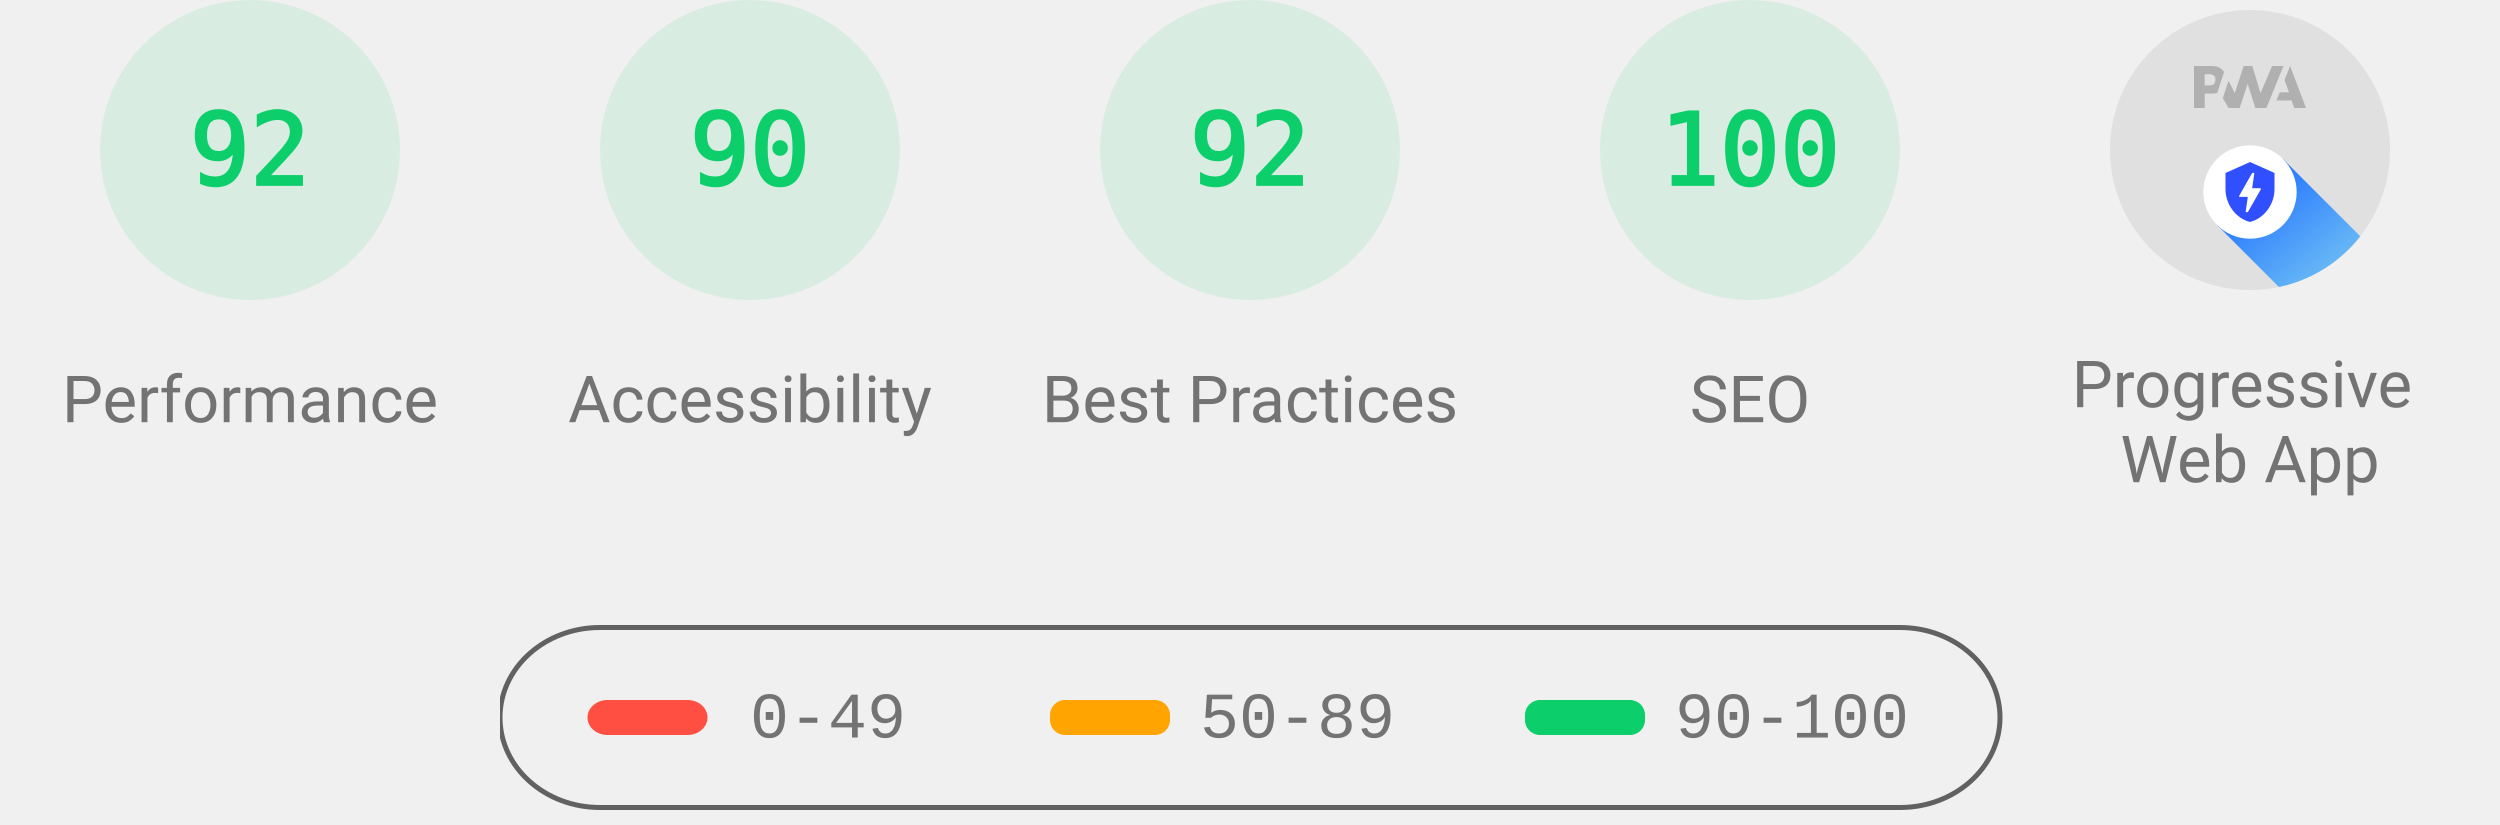
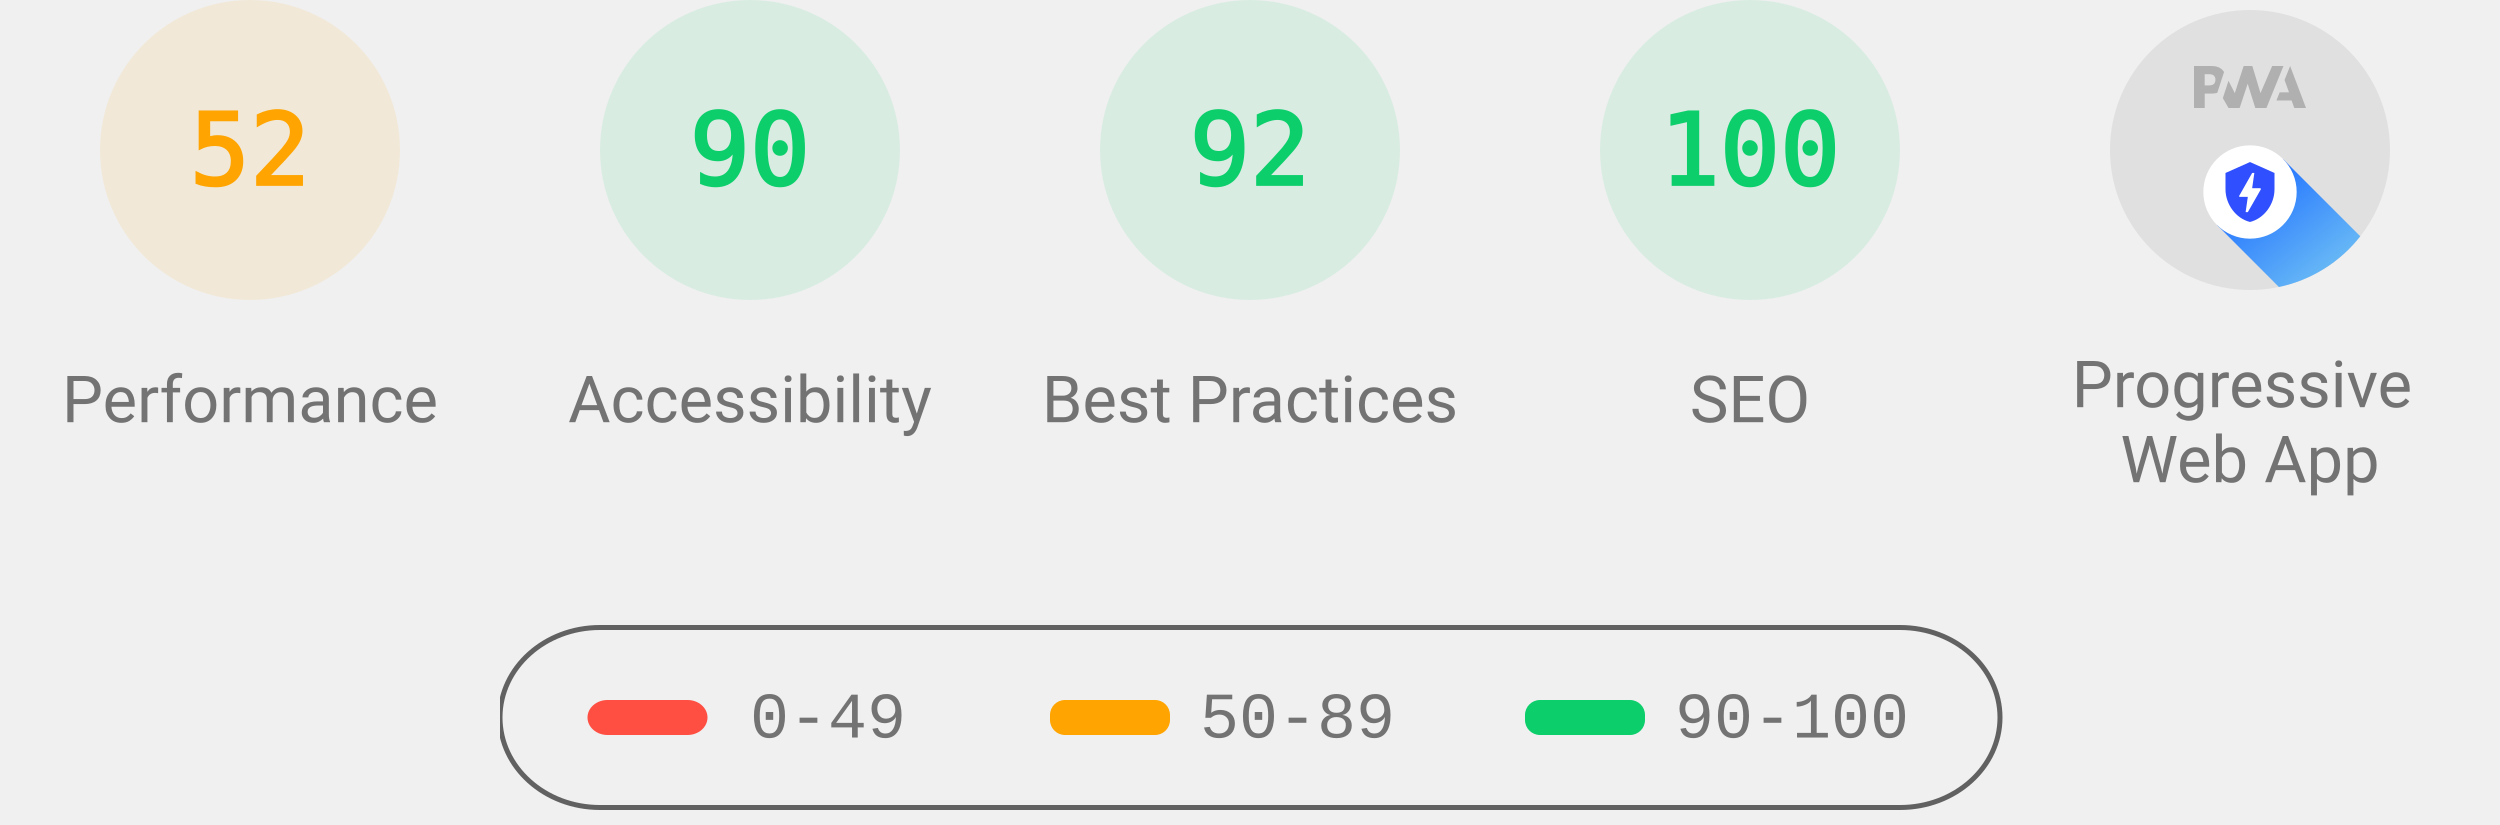
<svg xmlns="http://www.w3.org/2000/svg" class="theme--agnostic" fill="none" width="1000" height="330">
  <style>
			.gauge-base {
				opacity: 0.1
			}

			.gauge-arc {
				fill: none;
				animation-delay: 250ms;
				stroke-linecap: round;
				transform: rotate(-90deg);
				transform-origin: 100px 60px;
				animation: load-gauge 1s ease forwards
			}

			.guage-text {
				font-size: 40px;
				font-family: monospace;
				text-align: center
			}

			.guage-red {
				color: #ff4e42;
				fill: #ff4e42;
				stroke: #ff4e42
			}
			.guage-orange {
				color: #ffa400;
				fill: #ffa400;
				stroke: #ffa400
			}
			.guage-green {
				color: #0cce6b;
				fill: #0cce6b;
				stroke: #0cce6b
			}
			.theme--agnostic .guage-undefined {
				color: #5c5c5c;
				fill: #5c5c5c;
				stroke: #5c5c5c
			}
			.theme--light .guage-undefined {
				color: #1e1e1e;
				fill: #1e1e1e;
				stroke: #1e1e1e
			}
			.theme--dark .guage-undefined {
				color: #f5f5f5;
				fill: #f5f5f5;
				stroke: #f5f5f5
			}

			.guage-title {
				stroke: none;
				font-size: 26px;
				line-height: 26px;
				font-family: Roboto, Halvetica, Arial, sans-serif
			}
			.metric.guage-title {
				font-family: 'Courier New', Courier, monospace
			}
			.theme--agnostic .guage-title {
				color: #737373;
				fill: #737373
			}
			.theme--light .guage-title {
				color: #212121;
				fill: #212121
			}
			.theme--dark .guage-title {
				color: #f5f5f5;
				fill: #f5f5f5
			}

			@keyframes load-gauge {
				from {
					stroke-dasharray: 0 352.858
				}
			}
			.lh-gauge--pwa__disc {
				fill: #e0e0e0
			}
			.lh-gauge--pwa__logo {
				position: relative;
				fill: #b0b0b0
			}
			.lh-gauge--pwa__invisible {
				display: none
			}
			.lh-gauge--pwa__visible {
				display: inline
			}
			.guage-invisible {
				display: none
			}
			.lh-gauge--pwa__logo--primary-color {
				fill: #304ffe
			}
			.theme--agnostic .lh-gauge--pwa__logo--secondary-color {
				fill: #787878
			}
			.theme--light .lh-gauge--pwa__logo--secondary-color {
				fill: #3d3d3d
			}
			.theme--dark .lh-gauge--pwa__logo--secondary-color {
				fill: #d8b6b6
			}
			.theme--light #svg_2 {
				stroke: #00000022
			}
			.theme--agnostic #svg_2 {
				stroke: #616161
			}
			.theme--light #svg_2 {
				stroke: #00000022
			}
			.theme--dark #svg_2 {
				stroke: #f5f5f566
			}
		</style>
-   <svg class="guage-div guage-perf guage-green" viewBox="0 0 200 200" width="200" height="200" x="0" y="0">
-     <circle class="gauge-base" r="56" cx="100" cy="60" stroke-width="8" />
-     <circle class="gauge-arc guage-arc-1" r="56" cx="100" cy="60" stroke-width="8" style="stroke-dasharray: 323.709, 351.858;" />
-     <text class="guage-text" x="100px" y="60px" alignment-baseline="central" dominant-baseline="central" text-anchor="middle">92</text>
+   <svg class="guage-div guage-perf guage-orange" viewBox="0 0 200 200" width="200" height="200" x="0" y="0">
+     <circle class="gauge-base" r="56" cx="100" cy="60" stroke-width="8" />
+     <circle class="gauge-arc guage-arc-1" r="56" cx="100" cy="60" stroke-width="8" style="stroke-dasharray: 182.966, 351.858;" />
+     <text class="guage-text" x="100px" y="60px" alignment-baseline="central" dominant-baseline="central" text-anchor="middle">52</text>
    <text class="guage-title" x="100px" y="160px" alignment-baseline="central" dominant-baseline="central" text-anchor="middle">Performance</text>
  </svg>,<svg class="guage-div guage-perf guage-green" viewBox="0 0 200 200" width="200" height="200" x="200" y="0">
    <circle class="gauge-base" r="56" cx="100" cy="60" stroke-width="8" />
    <circle class="gauge-arc guage-arc-1" r="56" cx="100" cy="60" stroke-width="8" style="stroke-dasharray: 316.672, 351.858;" />
    <text class="guage-text" x="100px" y="60px" alignment-baseline="central" dominant-baseline="central" text-anchor="middle">90</text>
    <text class="guage-title" x="100px" y="160px" alignment-baseline="central" dominant-baseline="central" text-anchor="middle">Accessibility</text>
  </svg>,<svg class="guage-div guage-perf guage-green" viewBox="0 0 200 200" width="200" height="200" x="400" y="0">
    <circle class="gauge-base" r="56" cx="100" cy="60" stroke-width="8" />
    <circle class="gauge-arc guage-arc-1" r="56" cx="100" cy="60" stroke-width="8" style="stroke-dasharray: 323.709, 351.858;" />
    <text class="guage-text" x="100px" y="60px" alignment-baseline="central" dominant-baseline="central" text-anchor="middle">92</text>
    <text class="guage-title" x="100px" y="160px" alignment-baseline="central" dominant-baseline="central" text-anchor="middle">Best Practices</text>
  </svg>,<svg class="guage-div guage-perf guage-green" viewBox="0 0 200 200" width="200" height="200" x="600" y="0">
    <circle class="gauge-base" r="56" cx="100" cy="60" stroke-width="8" />
    <circle class="gauge-arc guage-arc-1" r="56" cx="100" cy="60" stroke-width="8" style="stroke-dasharray: 351.858, 351.858;" />
    <text class="guage-text" x="100px" y="60px" alignment-baseline="central" dominant-baseline="central" text-anchor="middle">100</text>
    <text class="guage-title" x="100px" y="160px" alignment-baseline="central" dominant-baseline="central" text-anchor="middle">SEO</text>
  </svg>,<svg class="guage-div guage-pwa" viewBox="0 0 200 200" width="200" height="200" x="800" y="0">
    <svg viewBox="0 0 60 60" width="112" height="112" x="44" y="4">
      <defs>
        <linearGradient id="lh-gauge--pwa__check-circle__gradient-0" x1="50%" y1="0%" x2="50%" y2="100%">
          <stop stop-color="#00C852" offset="0%" />
          <stop stop-color="#009688" offset="100%" />
        </linearGradient>
        <linearGradient id="lh-gauge--pwa__installable__shadow-gradient-0" x1="76.056%" x2="24.111%" y1="82.995%" y2="24.735%">
          <stop stop-color="#A5D6A7" offset="0%" />
          <stop stop-color="#80CBC4" offset="100%" />
        </linearGradient>
        <linearGradient id="lh-gauge--pwa__fast-reliable__shadow-gradient-0" x1="76.056%" y1="82.995%" x2="25.678%" y2="26.493%">
          <stop stop-color="#64B5F6" offset="0%" />
          <stop stop-color="#2979FF" offset="100%" />
        </linearGradient>
        <g id="lh-gauge--pwa__fast-reliable-badge-0">
          <circle fill="#FFFFFF" cx="10" cy="10" r="10" />
          <path fill="#304FFE" d="M10 3.58l5.25 2.34v3.5c0 3.23-2.24 6.26-5.25 7-3.01-.74-5.25-3.77-5.25-7v-3.5L10 3.58zm-.47 10.74l2.76-4.83.03-.07c.04-.08 0-.24-.22-.24h-1.64l.47-3.26h-.47l-2.7 4.77c-.02.01.05-.1-.04.05-.09.16-.1.31.18.31h1.63l-.47 3.27h.47z" />
        </g>
        <g id="lh-gauge--pwa__installable-badge-0">
          <circle fill="#FFFFFF" cx="10" cy="10" r="10" />
          <path fill="#009688" d="M10 4.167A5.835 5.835 0 0 0 4.167 10 5.835 5.835 0 0 0 10 15.833 5.835 5.835 0 0 0 15.833 10 5.835 5.835 0 0 0 10 4.167zm2.917 6.416h-2.334v2.334H9.417v-2.334H7.083V9.417h2.334V7.083h1.166v2.334h2.334v1.166z" />
        </g>
      </defs>
      <g stroke="none" fill-rule="nonzero">
        <circle class="lh-gauge--pwa__disc" cx="30" cy="30" r="30" />
        <g class="lh-gauge--pwa__logo">
          <path d="M35.66 19.39l.7-1.75h2L37.4 15 38.6 12l3.4 9h-2.51l-.58-1.61z" />
          <path d="M33.52 21l3.65-9h-2.42l-2.5 5.82L30.5 12h-1.86l-1.9 5.82-1.35-2.65-1.21 3.72L25.4 21h2.38l1.72-5.2 1.64 5.2z" />
          <path fill-rule="nonzero" d="M20.3 17.91h1.48c.45 0 .85-.05 1.2-.15l.39-1.18 1.07-3.3a2.64 2.64 0 0 0-.28-.37c-.55-.6-1.36-.91-2.42-.91H18v9h2.3V17.9zm1.96-3.84c.22.22.33.5.33.87 0 .36-.1.65-.29.87-.2.23-.59.35-1.15.35h-.86v-2.41h.87c.52 0 .89.1 1.1.32z" />
        </g>
        <rect class="lh-gauge--pwa__component lh-gauge--pwa__na-line lh-gauge--pwa__invisible" fill="#FFFFFF" x="20" y="32" width="20" height="4" rx="2" />
        <g class="lh-gauge--pwa__component lh-gauge--pwa__fast-reliable-badge lh-gauge--pwa__visible" transform="translate(20, 29)">
          <path fill="url(#lh-gauge--pwa__fast-reliable__shadow-gradient-0)" d="M33.63 19.49A30 30 0 0 1 16.2 30.36L3 17.14 17.14 3l16.49 16.49z" />
          <use href="#lh-gauge--pwa__fast-reliable-badge-0" />
        </g>
        <g class="lh-gauge--pwa__component lh-gauge--pwa__installable-badge lh-gauge--pwa__invisible" transform="translate(20, 29)">
          <path fill="url(#lh-gauge--pwa__installable__shadow-gradient-0)" d="M33.629 19.487c-4.272 5.453-10.391 9.39-17.415 10.869L3 17.142 17.142 3 33.63 19.487z" />
          <use href="#lh-gauge--pwa__installable-badge-0" />
        </g>
        <g class="lh-gauge--pwa__component lh-gauge--pwa__fast-reliable-installable-badges lh-gauge--pwa__invisible">
          <g transform="translate(8, 29)">
            <path fill="url(#lh-gauge--pwa__fast-reliable__shadow-gradient-0)" d="M16.321 30.463L3 17.143 17.142 3l22.365 22.365A29.864 29.864 0 0 1 22 31c-1.942 0-3.84-.184-5.679-.537z" />
            <use href="#lh-gauge--pwa__fast-reliable-badge-0" />
          </g>
          <g transform="translate(32, 29)">
            <path fill="url(#lh-gauge--pwa__installable__shadow-gradient-0)" d="M25.982 11.84a30.107 30.107 0 0 1-13.08 15.203L3 17.143 17.142 3l8.84 8.84z" />
            <use href="#lh-gauge--pwa__installable-badge-0" />
          </g>
        </g>
        <g class="lh-gauge--pwa__component lh-gauge--pwa__check-circle lh-gauge--pwa__invisible" transform="translate(18, 28)">
          <circle fill="#FFFFFF" cx="12" cy="12" r="12" />
          <path fill="url(#lh-gauge--pwa__check-circle__gradient-0)" d="M12 2a10 10 0 1 0 0 20 10 10 0 0 0 0-20zm-2 15l-5-5 1.41-1.41L10 14.17l7.59-7.59L19 8l-9 9z" />
        </g>
      </g>
    </svg>
    <text class="guage-title" y="160px" alignment-baseline="central" dominant-baseline="central" text-anchor="middle">
      <tspan x="100px" dy="-6px">Progressive</tspan>
      <tspan x="100px" dy="30px">Web App</tspan>
    </text>
  </svg>
  <svg width="604" height="76" x="200" y="250">
    <g>
      <rect fill="none" id="canvas_background" height="80" width="604" y="-1" x="-1" />
      <g display="none" overflow="visible" y="0" x="0" height="100%" width="100%" id="canvasGrid">
        <rect fill="url(#gridpattern)" stroke-width="0" y="0" x="0" height="100%" width="100%" />
      </g>
    </g>
    <g>
      <rect fill-opacity="0" stroke-width="2" rx="40" id="svg_2" height="72" width="600" y="1" x="0" fill="#000000" />
      <rect stroke="#000" rx="8" id="svg_3" height="14" width="48" y="30" x="35" stroke-opacity="null" stroke-width="0" fill="#ff4e42" />
      <rect stroke="#000" rx="6" id="svg_4" height="14" width="48" y="30" x="220" stroke-opacity="null" stroke-width="0" fill="#ffa400" />
      <rect stroke="#000" rx="6" id="svg_5" height="14" width="48" y="30" x="410" stroke-opacity="null" stroke-width="0" fill="#0cce6b" />
      <text class="metric guage-title" xml:space="preserve" text-anchor="start" font-size="26" id="svg_6" y="45" x="100" stroke-opacity="null" stroke-width="0" stroke="#000">0-49</text>
      <text class="metric guage-title" xml:space="preserve" text-anchor="start" font-size="26" id="svg_7" y="45" x="280" stroke-opacity="null" stroke-width="0" stroke="#000">50-89</text>
      <text class="metric guage-title" xml:space="preserve" text-anchor="start" font-size="26" id="svg_8" y="45" x="470" stroke-opacity="null" stroke-width="0" stroke="#000">90-100</text>
    </g>
  </svg>
</svg>
